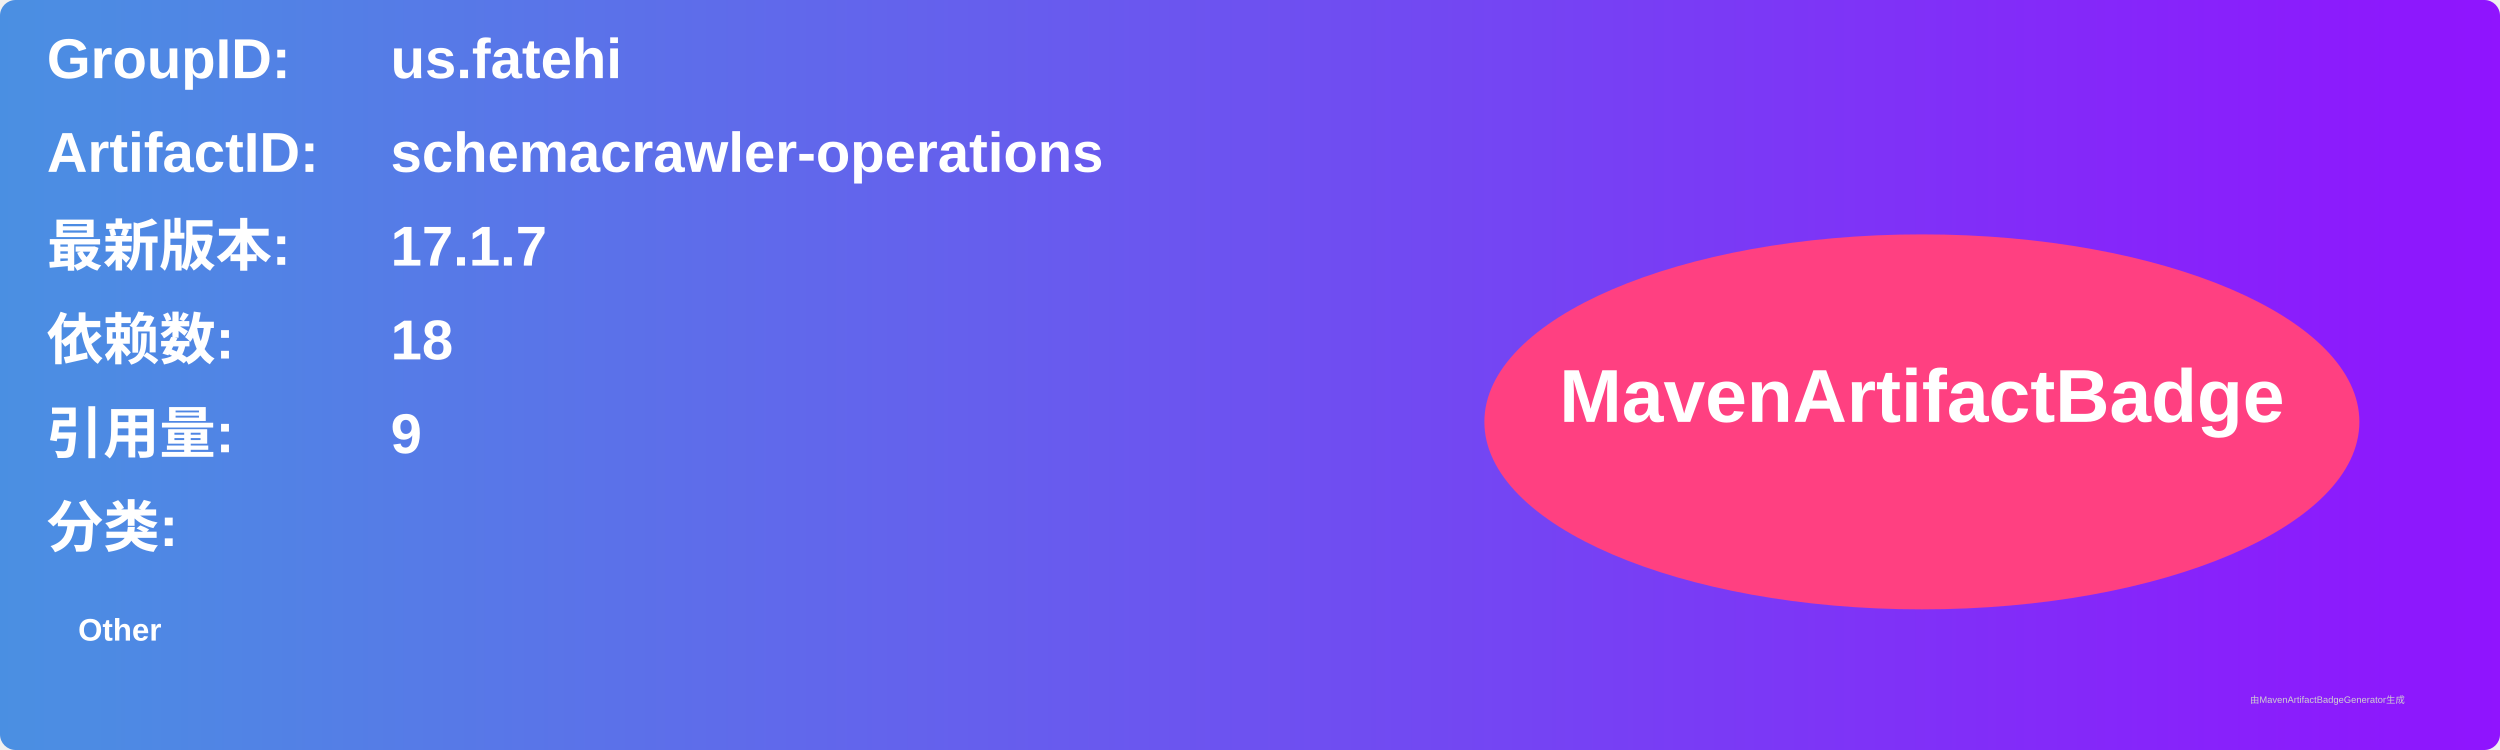
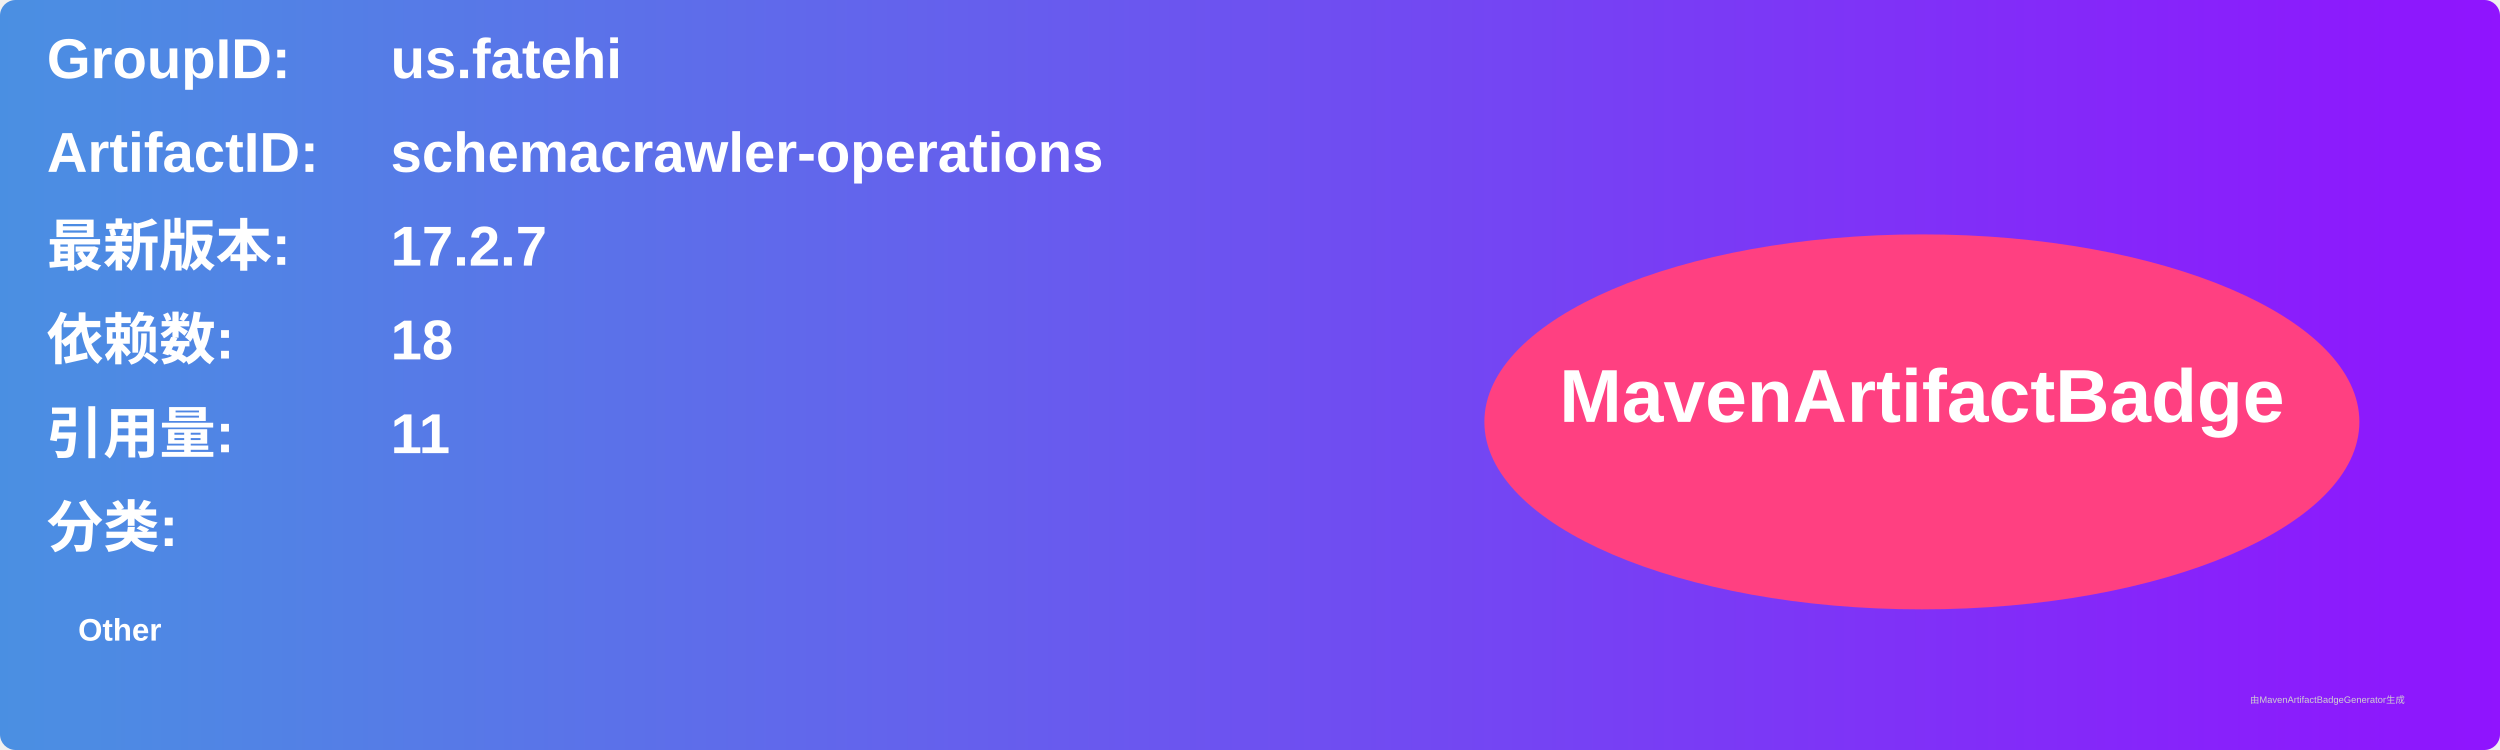
<svg xmlns="http://www.w3.org/2000/svg" width="800" height="240" viewBox="0 0 800 240">
  <linearGradient id="grad" x1="0%" y1="0%" x2="100%" y2="0%">
    <stop offset="0%" stop-color="#4a90e2" />
    <stop offset="100%" stop-color="#9013fe" />
  </linearGradient>
  <rect width="100%" height="100%" rx="5" ry="5" fill="url(#grad)" />
  <g transform="translate(15, 15)">
    <text x="0" y="10" font-family="Arial" font-size="18" fill="white" font-weight="bold" width="260">GroupID:</text>
    <text x="110" y="10" font-family="Arial" font-size="18" fill="white" font-weight="bold" width="460">us.fatehi</text>
    <text x="0" y="40" font-family="Arial" font-size="18" fill="white" font-weight="bold" width="260">ArtifactID:</text>
    <text x="110" y="40" font-family="Arial" font-size="18" fill="white" font-weight="bold" width="460">schemacrawler-operations</text>
    <text x="0" y="70" font-family="Arial" font-size="18" fill="white" font-weight="bold">最新版本:</text>
    <text x="110" y="70" font-family="Arial" font-size="18" fill="white" font-weight="bold">
-       <tspan font-weight="bold">17.1.7</tspan>
+       <tspan font-weight="bold">17.2.7</tspan>
    </text>
    <text x="0" y="100" font-family="Arial" font-size="18" fill="white" font-weight="bold">依赖数: </text>
    <text x="110" y="100" font-family="Arial" font-size="18" fill="white">
      <tspan font-weight="bold">18</tspan>
    </text>
    <text x="0" y="130" font-family="Arial" font-size="18" fill="white" font-weight="bold">引用量: </text>
    <text x="110" y="130" font-family="Arial" font-size="18" fill="white">
-       <tspan font-weight="bold">9</tspan>
+       <tspan font-weight="bold">11</tspan>
    </text>
    <text x="0" y="160" font-family="Arial" font-size="18" fill="white" font-weight="bold">分类:</text>
    <text x="10" y="190" font-family="Arial" font-size="10" fill="white">
      <tspan font-weight="bold">Other</tspan>
    </text>
    <ellipse cx="600" cy="120" rx="140" ry="60" fill="#ff4081" />
    <text x="600" y="120" text-anchor="middle" font-family="Arial" font-size="24" fill="white" font-weight="bold">MavenArtifactBadge</text>
  </g>
  <text x="720" y="225" font-family="Arial" font-size="3" fill="#d0d0d0">由MavenArtifactBadgeGenerator生成</text>
</svg>
